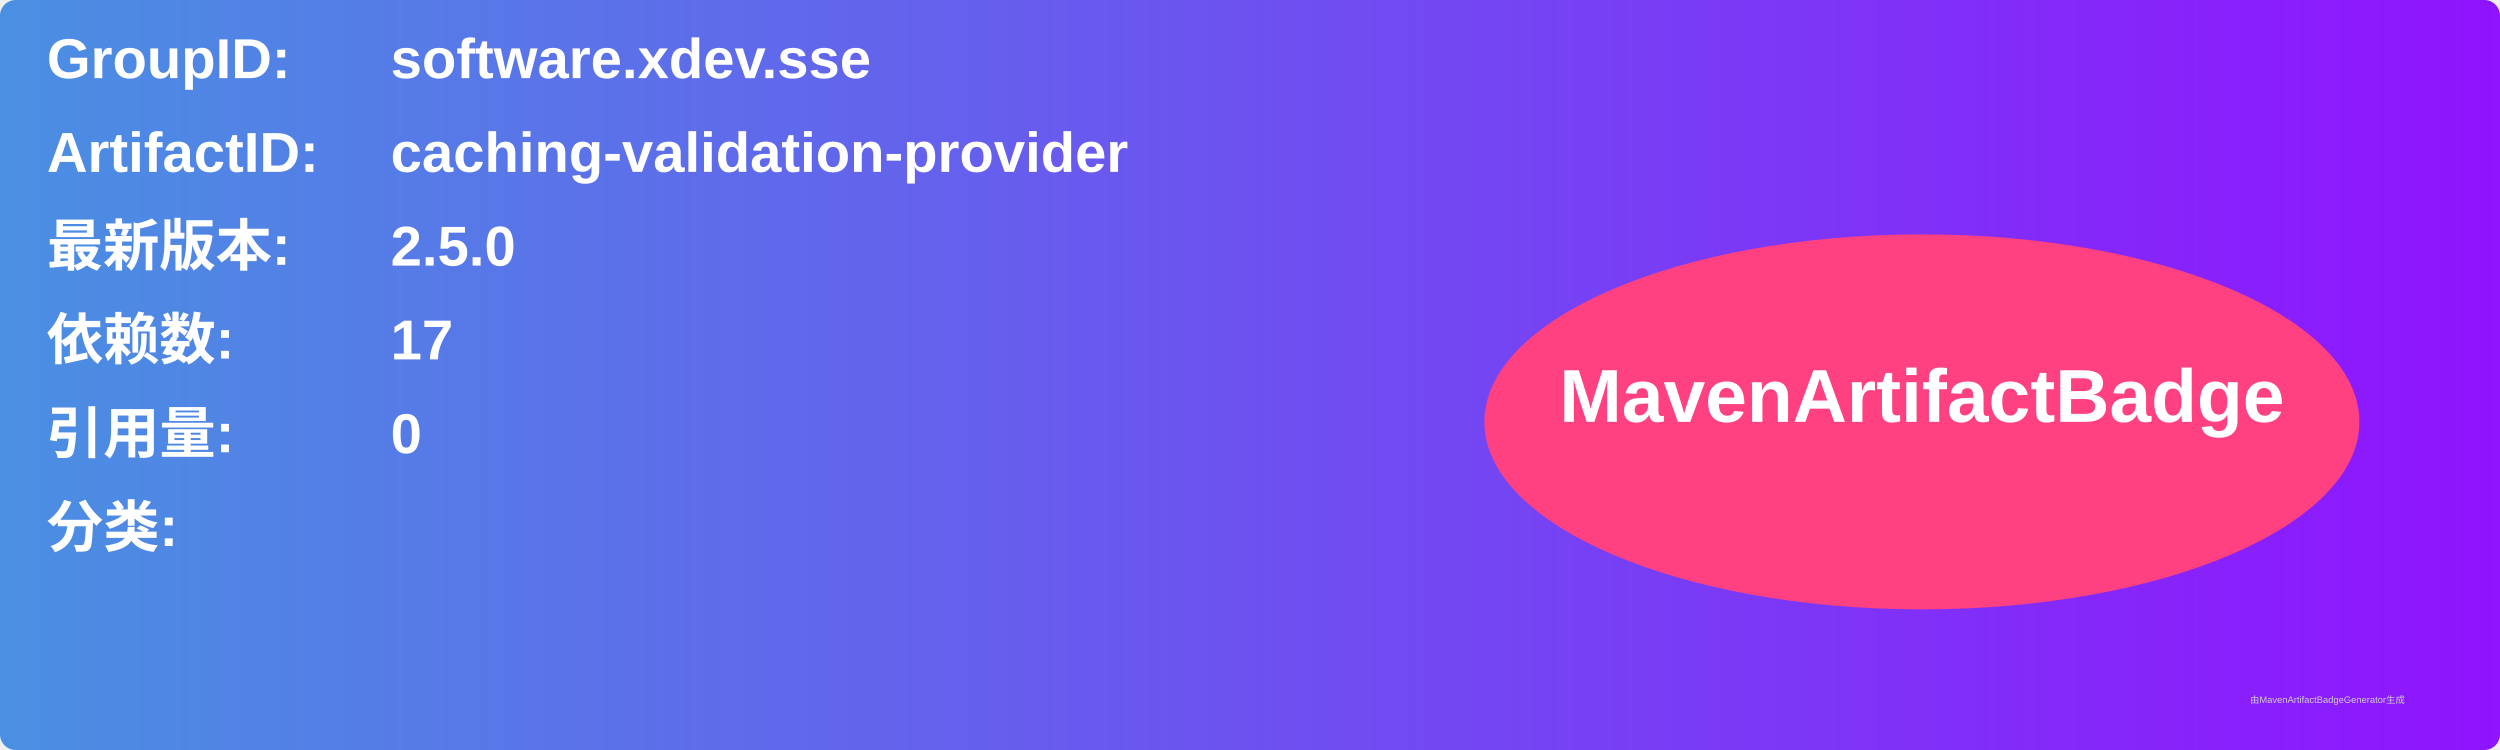
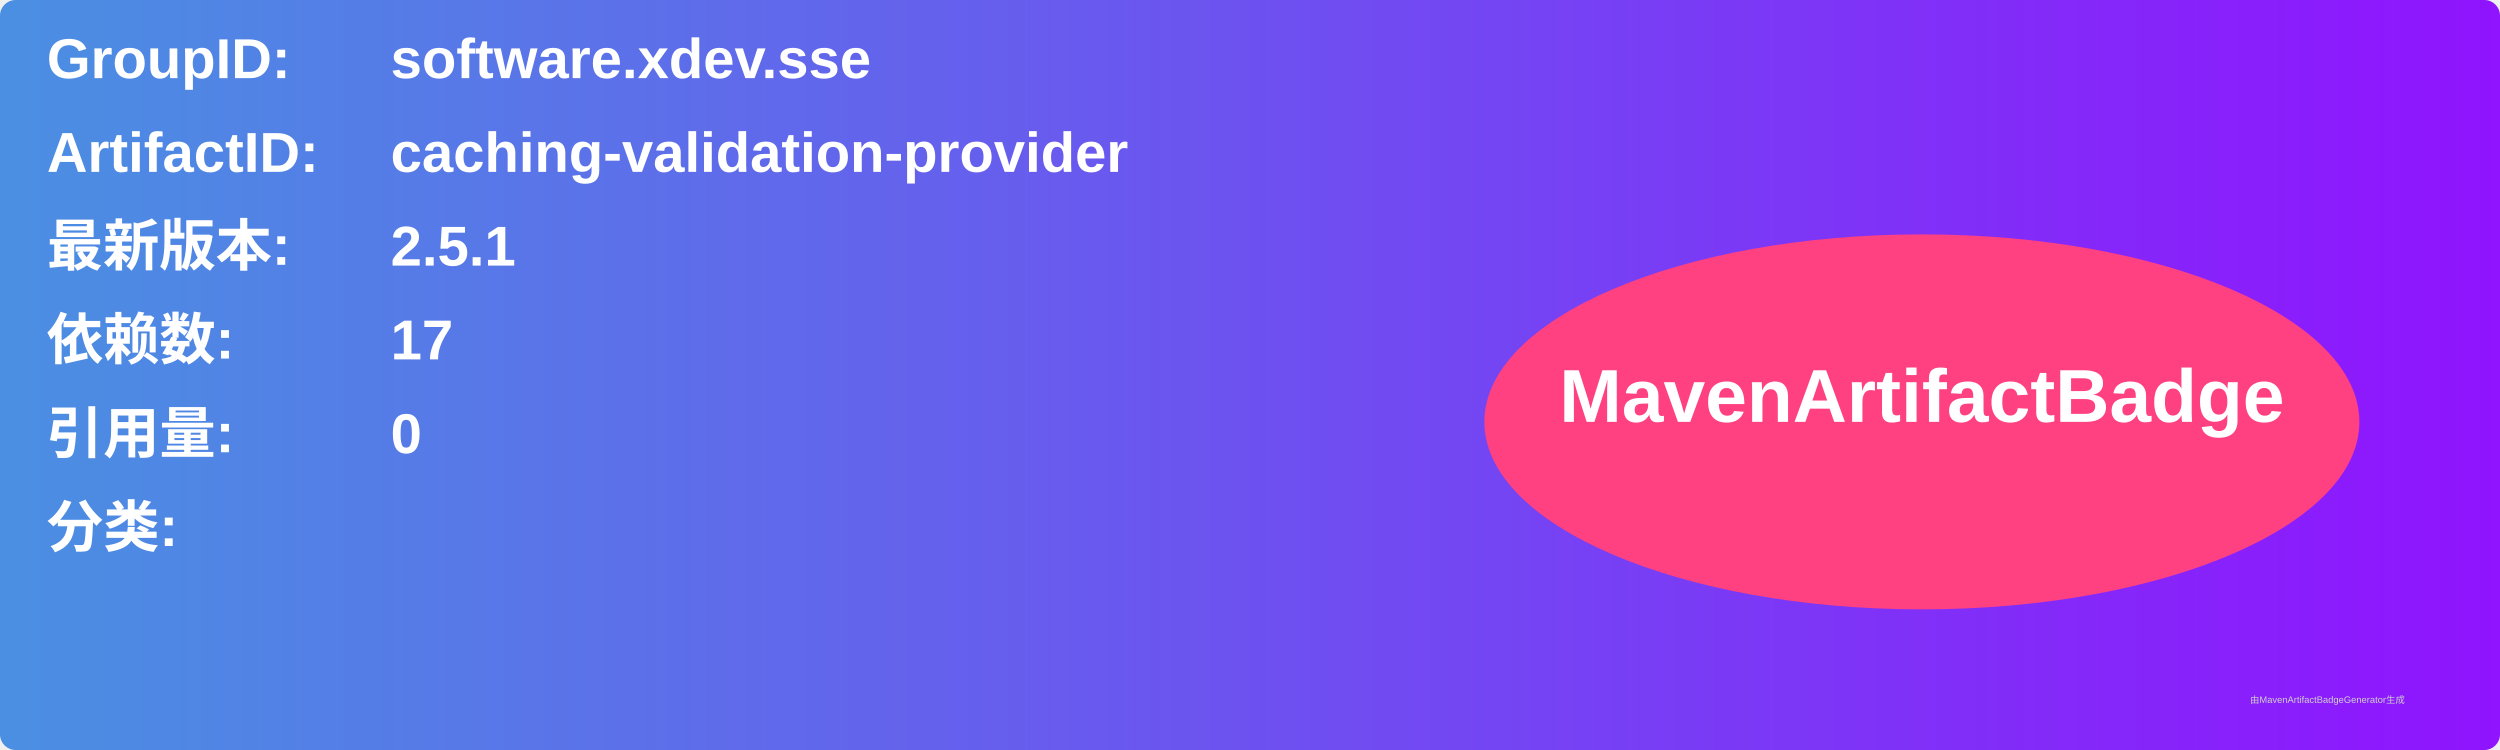
<svg xmlns="http://www.w3.org/2000/svg" width="800" height="240" viewBox="0 0 800 240">
  <linearGradient id="grad" x1="0%" y1="0%" x2="100%" y2="0%">
    <stop offset="0%" stop-color="#4a90e2" />
    <stop offset="100%" stop-color="#9013fe" />
  </linearGradient>
  <rect width="100%" height="100%" rx="5" ry="5" fill="url(#grad)" />
  <g transform="translate(15, 15)">
    <text x="0" y="10" font-family="Arial" font-size="18" fill="white" font-weight="bold" width="260">GroupID:</text>
    <text x="110" y="10" font-family="Arial" font-size="18" fill="white" font-weight="bold" width="460">software.xdev.sse</text>
    <text x="0" y="40" font-family="Arial" font-size="18" fill="white" font-weight="bold" width="260">ArtifactID:</text>
    <text x="110" y="40" font-family="Arial" font-size="18" fill="white" font-weight="bold" width="460">caching-validation-provider</text>
    <text x="0" y="70" font-family="Arial" font-size="18" fill="white" font-weight="bold">最新版本:</text>
    <text x="110" y="70" font-family="Arial" font-size="18" fill="white" font-weight="bold">
-       <tspan font-weight="bold">2.5.0</tspan>
+       <tspan font-weight="bold">2.5.1</tspan>
    </text>
    <text x="0" y="100" font-family="Arial" font-size="18" fill="white" font-weight="bold">依赖数: </text>
    <text x="110" y="100" font-family="Arial" font-size="18" fill="white">
      <tspan font-weight="bold">17</tspan>
    </text>
    <text x="0" y="130" font-family="Arial" font-size="18" fill="white" font-weight="bold">引用量: </text>
    <text x="110" y="130" font-family="Arial" font-size="18" fill="white">
      <tspan font-weight="bold">0</tspan>
    </text>
    <text x="0" y="160" font-family="Arial" font-size="18" fill="white" font-weight="bold">分类:</text>
    <text x="10" y="190" font-family="Arial" font-size="10" fill="white">
      <tspan font-weight="bold" />
    </text>
    <ellipse cx="600" cy="120" rx="140" ry="60" fill="#ff4081" />
    <text x="600" y="120" text-anchor="middle" font-family="Arial" font-size="24" fill="white" font-weight="bold">MavenArtifactBadge</text>
  </g>
  <text x="720" y="225" font-family="Arial" font-size="3" fill="#d0d0d0">由MavenArtifactBadgeGenerator生成</text>
</svg>
